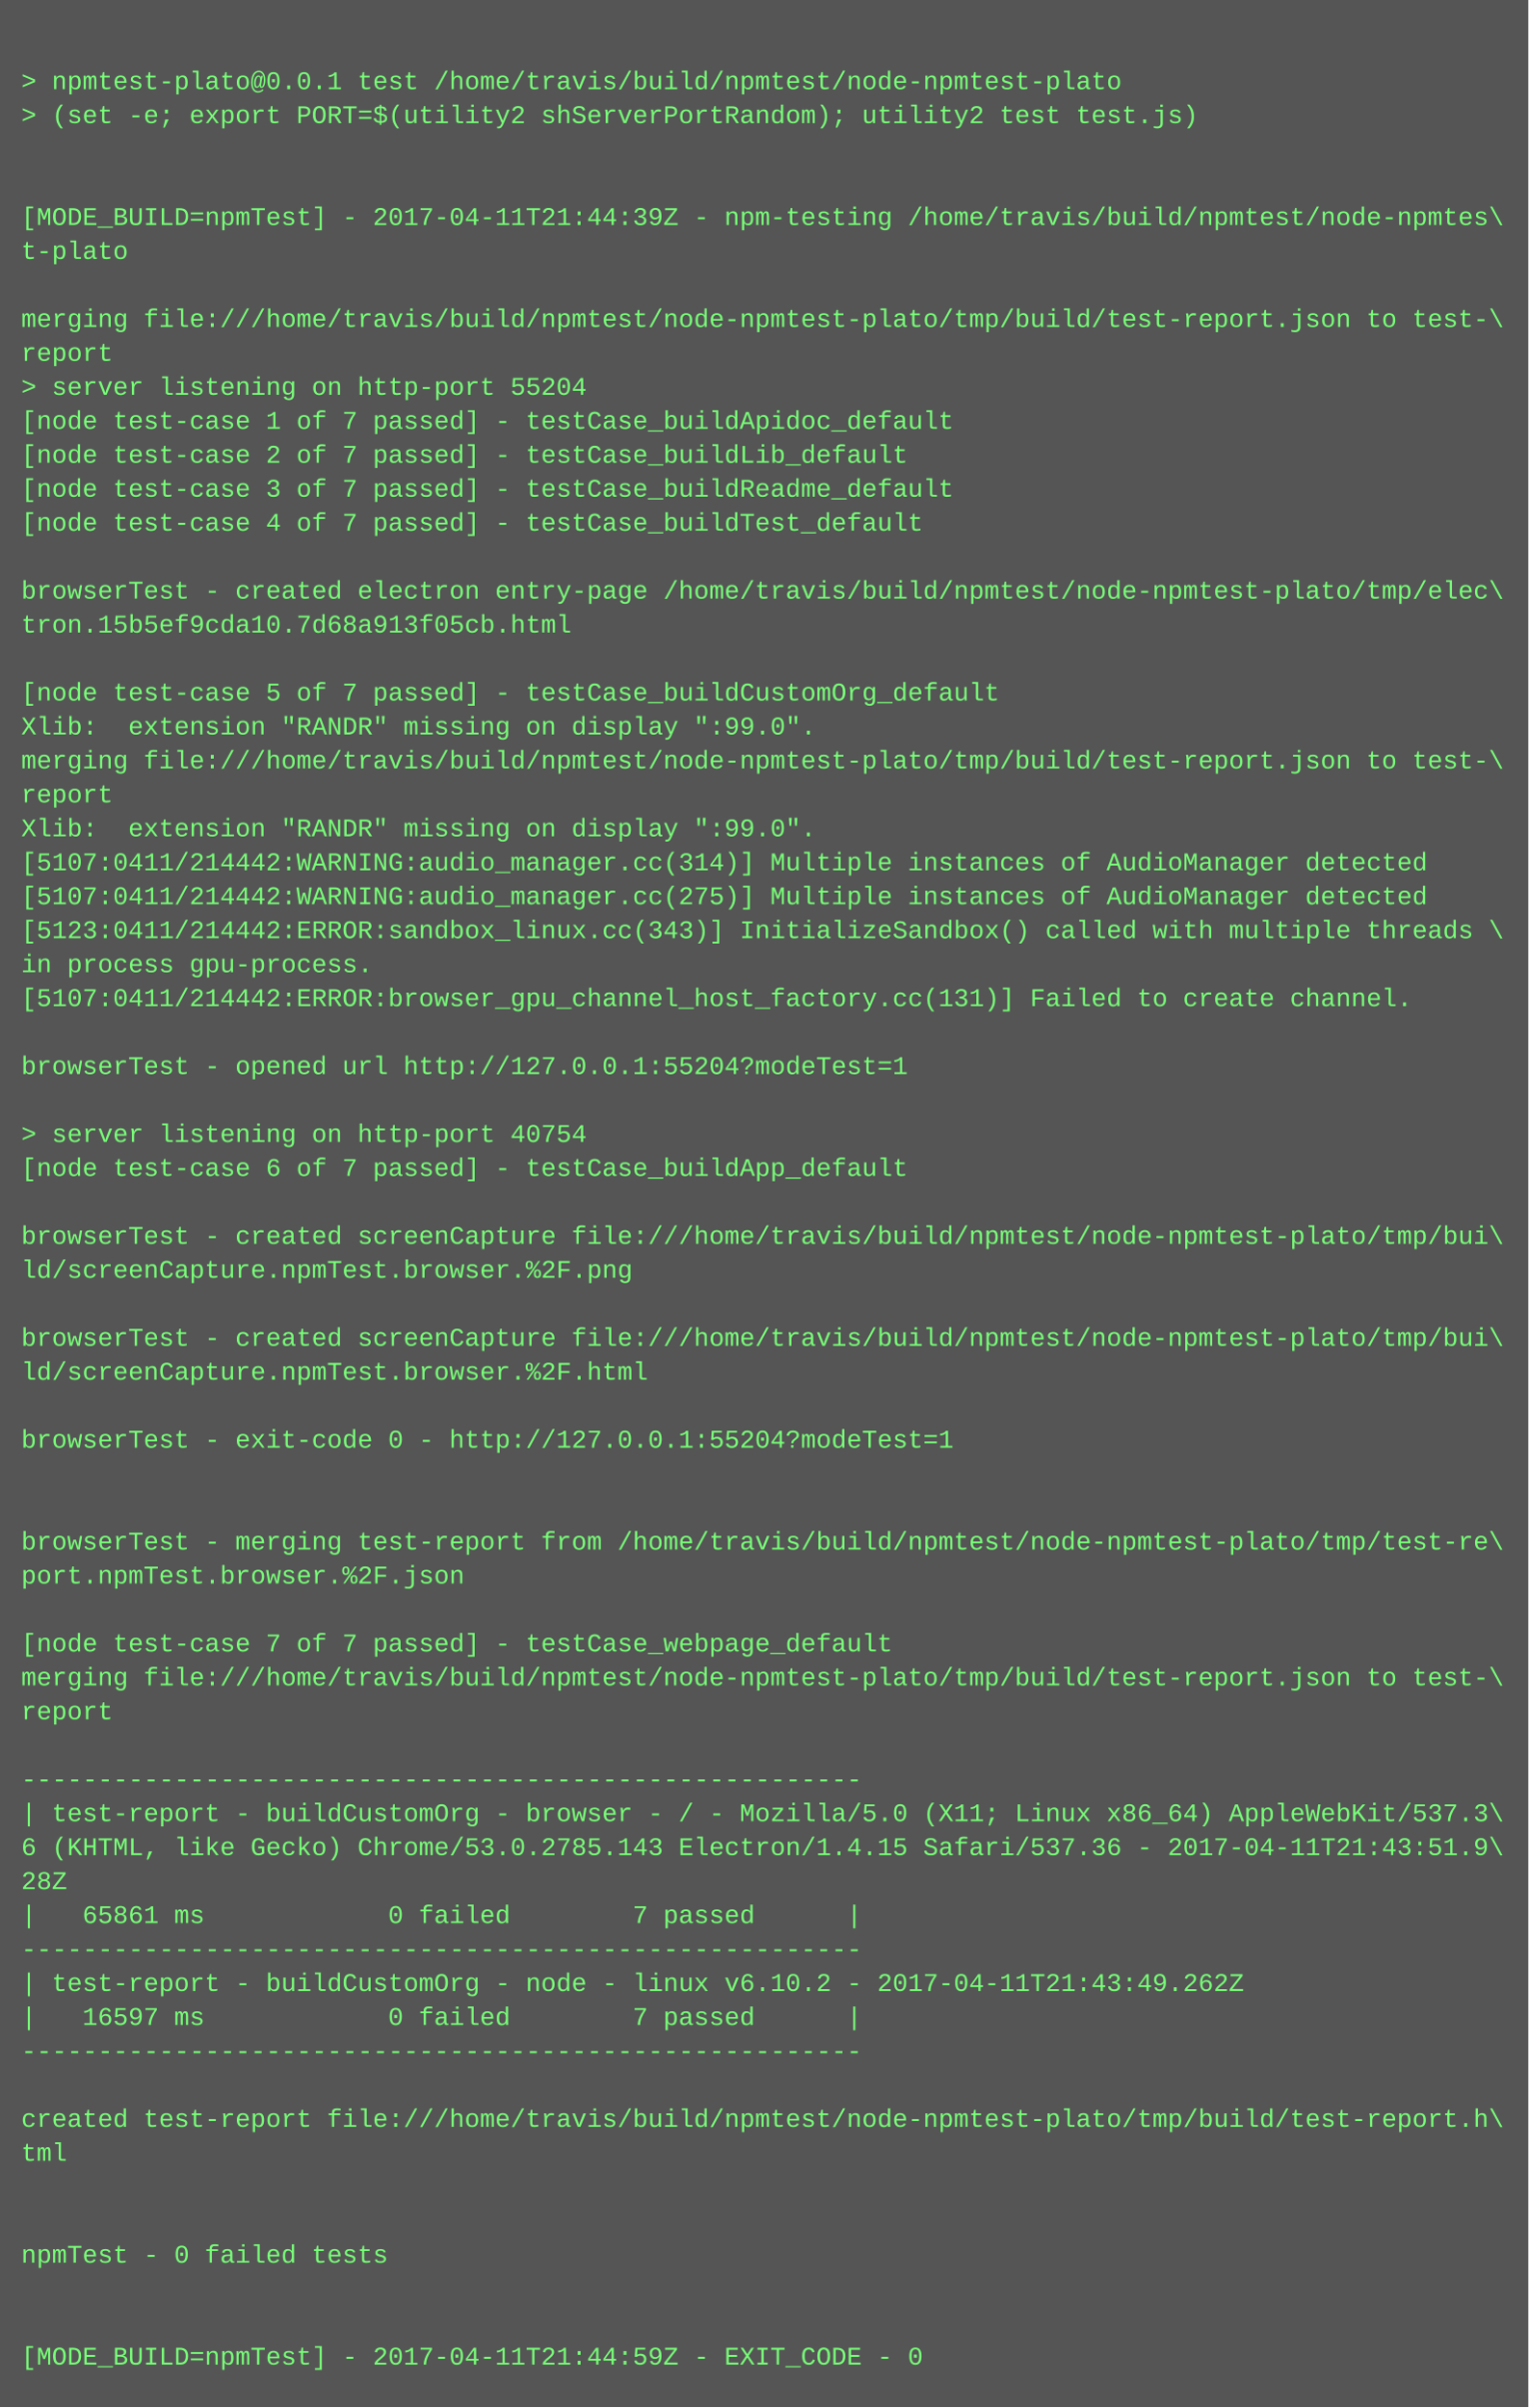
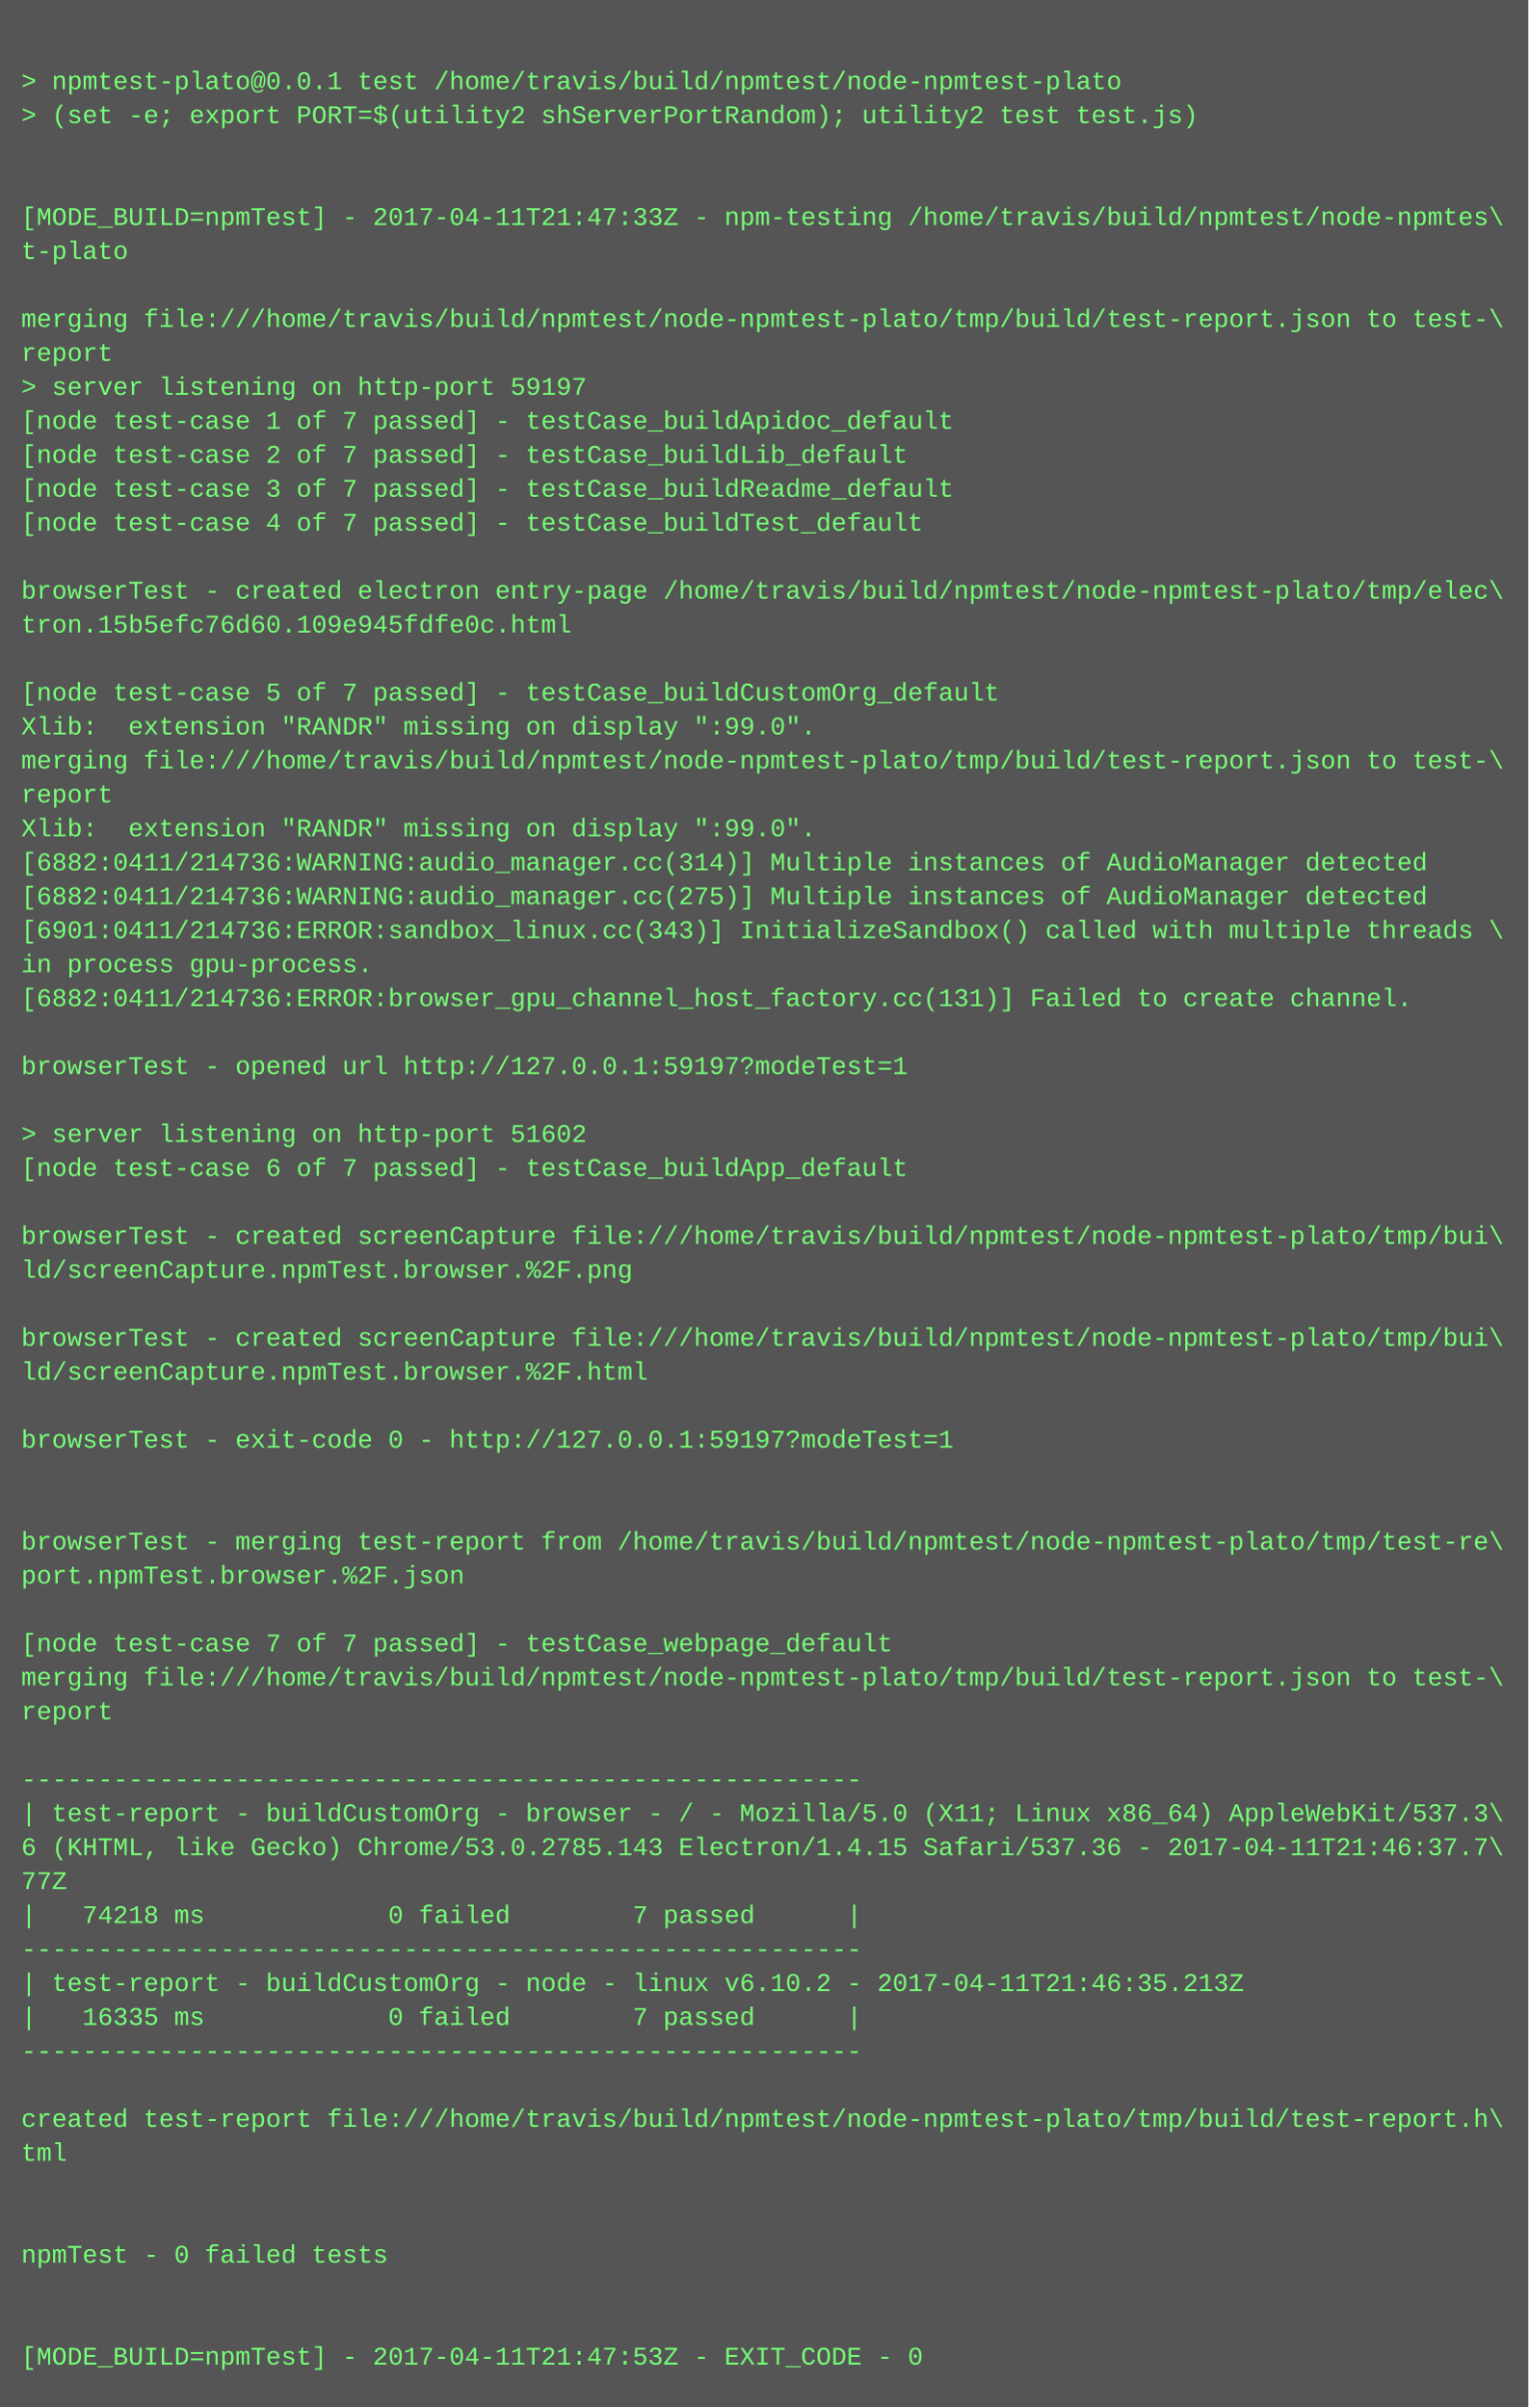
<svg xmlns="http://www.w3.org/2000/svg" height="1134" width="720">
  <rect height="1134" fill="#555" width="720" />
  <text fill="#7f7" font-family="Courier New" font-size="12" xml:space="preserve">
    <tspan x="10" y="26" />
    <tspan x="10" y="42">&gt; npmtest-plato@0.0.1 test /home/travis/build/npmtest/node-npmtest-plato</tspan>
    <tspan x="10" y="58">&gt; (set -e; export PORT=$(utility2 shServerPortRandom); utility2 test test.js)</tspan>
    <tspan x="10" y="74" />
    <tspan x="10" y="90" />
-     <tspan x="10" y="106">[MODE_BUILD=npmTest] - 2017-04-11T21:44:39Z - npm-testing /home/travis/build/npmtest/node-npmtes\</tspan>
+     <tspan x="10" y="106">[MODE_BUILD=npmTest] - 2017-04-11T21:47:33Z - npm-testing /home/travis/build/npmtest/node-npmtes\</tspan>
    <tspan x="10" y="122">t-plato</tspan>
    <tspan x="10" y="138" />
    <tspan x="10" y="154">merging file:///home/travis/build/npmtest/node-npmtest-plato/tmp/build/test-report.json to test-\</tspan>
    <tspan x="10" y="170">report</tspan>
-     <tspan x="10" y="186">&gt; server listening on http-port 55204</tspan>
+     <tspan x="10" y="186">&gt; server listening on http-port 59197</tspan>
    <tspan x="10" y="202">[node test-case 1 of 7 passed] - testCase_buildApidoc_default</tspan>
    <tspan x="10" y="218">[node test-case 2 of 7 passed] - testCase_buildLib_default</tspan>
    <tspan x="10" y="234">[node test-case 3 of 7 passed] - testCase_buildReadme_default</tspan>
    <tspan x="10" y="250">[node test-case 4 of 7 passed] - testCase_buildTest_default</tspan>
    <tspan x="10" y="266" />
    <tspan x="10" y="282">browserTest - created electron entry-page /home/travis/build/npmtest/node-npmtest-plato/tmp/elec\</tspan>
-     <tspan x="10" y="298">tron.15b5ef9cda10.7d68a913f05cb.html</tspan>
+     <tspan x="10" y="298">tron.15b5efc76d60.109e945fdfe0c.html</tspan>
    <tspan x="10" y="314" />
    <tspan x="10" y="330">[node test-case 5 of 7 passed] - testCase_buildCustomOrg_default</tspan>
    <tspan x="10" y="346">Xlib:  extension "RANDR" missing on display ":99.0".</tspan>
    <tspan x="10" y="362">merging file:///home/travis/build/npmtest/node-npmtest-plato/tmp/build/test-report.json to test-\</tspan>
    <tspan x="10" y="378">report</tspan>
    <tspan x="10" y="394">Xlib:  extension "RANDR" missing on display ":99.0".</tspan>
-     <tspan x="10" y="410">[5107:0411/214442:WARNING:audio_manager.cc(314)] Multiple instances of AudioManager detected</tspan>
-     <tspan x="10" y="426">[5107:0411/214442:WARNING:audio_manager.cc(275)] Multiple instances of AudioManager detected</tspan>
-     <tspan x="10" y="442">[5123:0411/214442:ERROR:sandbox_linux.cc(343)] InitializeSandbox() called with multiple threads \</tspan>
+     <tspan x="10" y="410">[6882:0411/214736:WARNING:audio_manager.cc(314)] Multiple instances of AudioManager detected</tspan>
+     <tspan x="10" y="426">[6882:0411/214736:WARNING:audio_manager.cc(275)] Multiple instances of AudioManager detected</tspan>
+     <tspan x="10" y="442">[6901:0411/214736:ERROR:sandbox_linux.cc(343)] InitializeSandbox() called with multiple threads \</tspan>
    <tspan x="10" y="458">in process gpu-process. </tspan>
-     <tspan x="10" y="474">[5107:0411/214442:ERROR:browser_gpu_channel_host_factory.cc(131)] Failed to create channel.</tspan>
+     <tspan x="10" y="474">[6882:0411/214736:ERROR:browser_gpu_channel_host_factory.cc(131)] Failed to create channel.</tspan>
    <tspan x="10" y="490" />
-     <tspan x="10" y="506">browserTest - opened url http://127.0.0.1:55204?modeTest=1</tspan>
+     <tspan x="10" y="506">browserTest - opened url http://127.0.0.1:59197?modeTest=1</tspan>
    <tspan x="10" y="522" />
-     <tspan x="10" y="538">&gt; server listening on http-port 40754</tspan>
+     <tspan x="10" y="538">&gt; server listening on http-port 51602</tspan>
    <tspan x="10" y="554">[node test-case 6 of 7 passed] - testCase_buildApp_default</tspan>
    <tspan x="10" y="570" />
    <tspan x="10" y="586">browserTest - created screenCapture file:///home/travis/build/npmtest/node-npmtest-plato/tmp/bui\</tspan>
    <tspan x="10" y="602">ld/screenCapture.npmTest.browser.%2F.png</tspan>
    <tspan x="10" y="618" />
    <tspan x="10" y="634">browserTest - created screenCapture file:///home/travis/build/npmtest/node-npmtest-plato/tmp/bui\</tspan>
    <tspan x="10" y="650">ld/screenCapture.npmTest.browser.%2F.html</tspan>
    <tspan x="10" y="666" />
-     <tspan x="10" y="682">browserTest - exit-code 0 - http://127.0.0.1:55204?modeTest=1</tspan>
+     <tspan x="10" y="682">browserTest - exit-code 0 - http://127.0.0.1:59197?modeTest=1</tspan>
    <tspan x="10" y="698" />
    <tspan x="10" y="714" />
    <tspan x="10" y="730">browserTest - merging test-report from /home/travis/build/npmtest/node-npmtest-plato/tmp/test-re\</tspan>
    <tspan x="10" y="746">port.npmTest.browser.%2F.json</tspan>
    <tspan x="10" y="762" />
    <tspan x="10" y="778">[node test-case 7 of 7 passed] - testCase_webpage_default</tspan>
    <tspan x="10" y="794">merging file:///home/travis/build/npmtest/node-npmtest-plato/tmp/build/test-report.json to test-\</tspan>
    <tspan x="10" y="810">report</tspan>
    <tspan x="10" y="826" />
    <tspan x="10" y="842">-------------------------------------------------------</tspan>
    <tspan x="10" y="858">| test-report - buildCustomOrg - browser - / - Mozilla/5.0 (X11; Linux x86_64) AppleWebKit/537.3\</tspan>
-     <tspan x="10" y="874">6 (KHTML, like Gecko) Chrome/53.0.2785.143 Electron/1.4.15 Safari/537.36 - 2017-04-11T21:43:51.9\</tspan>
-     <tspan x="10" y="890">28Z</tspan>
-     <tspan x="10" y="906">|   65861 ms            0 failed        7 passed      |</tspan>
+     <tspan x="10" y="874">6 (KHTML, like Gecko) Chrome/53.0.2785.143 Electron/1.4.15 Safari/537.36 - 2017-04-11T21:46:37.7\</tspan>
+     <tspan x="10" y="890">77Z</tspan>
+     <tspan x="10" y="906">|   74218 ms            0 failed        7 passed      |</tspan>
    <tspan x="10" y="922">-------------------------------------------------------</tspan>
-     <tspan x="10" y="938">| test-report - buildCustomOrg - node - linux v6.10.2 - 2017-04-11T21:43:49.262Z</tspan>
-     <tspan x="10" y="954">|   16597 ms            0 failed        7 passed      |</tspan>
+     <tspan x="10" y="938">| test-report - buildCustomOrg - node - linux v6.10.2 - 2017-04-11T21:46:35.213Z</tspan>
+     <tspan x="10" y="954">|   16335 ms            0 failed        7 passed      |</tspan>
    <tspan x="10" y="970">-------------------------------------------------------</tspan>
    <tspan x="10" y="986" />
    <tspan x="10" y="1002">created test-report file:///home/travis/build/npmtest/node-npmtest-plato/tmp/build/test-report.h\</tspan>
    <tspan x="10" y="1018">tml</tspan>
    <tspan x="10" y="1034" />
    <tspan x="10" y="1050" />
    <tspan x="10" y="1066">npmTest - 0 failed tests</tspan>
    <tspan x="10" y="1082" />
    <tspan x="10" y="1098" />
-     <tspan x="10" y="1114">[MODE_BUILD=npmTest] - 2017-04-11T21:44:59Z - EXIT_CODE - 0</tspan>
+     <tspan x="10" y="1114">[MODE_BUILD=npmTest] - 2017-04-11T21:47:53Z - EXIT_CODE - 0</tspan>
  </text>
</svg>
